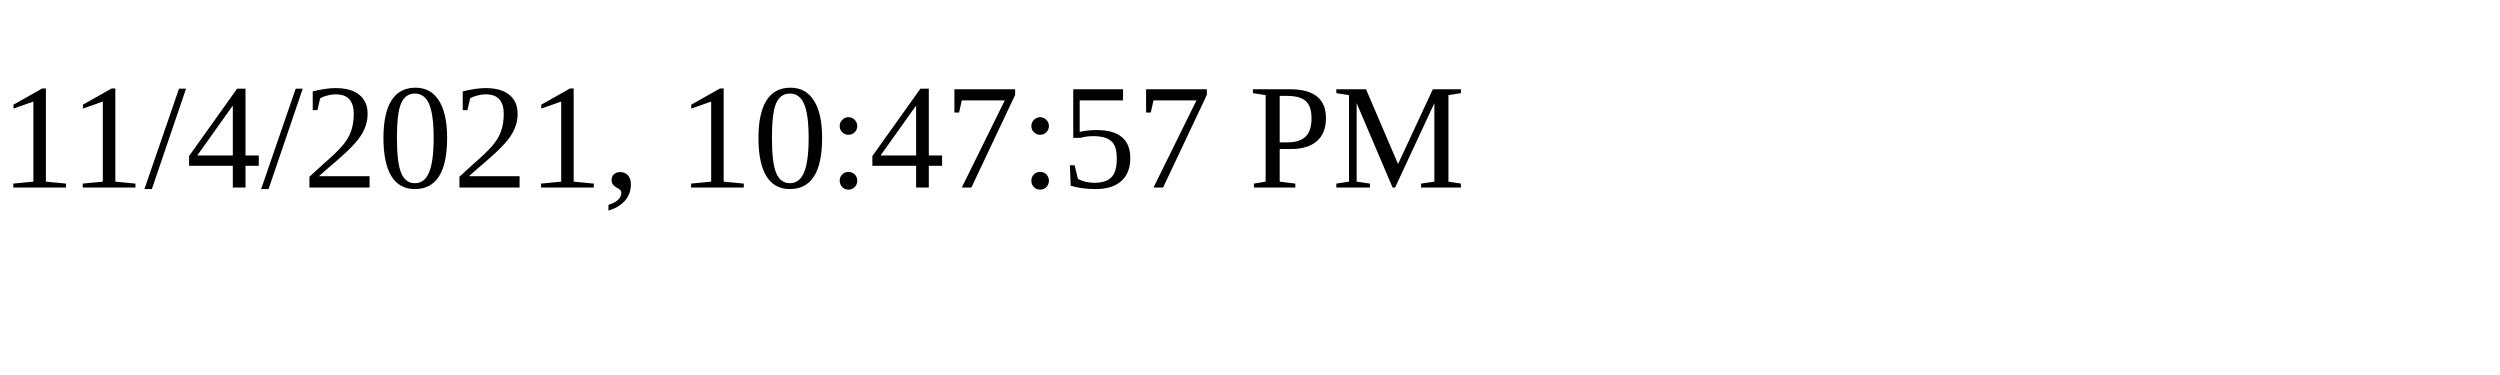
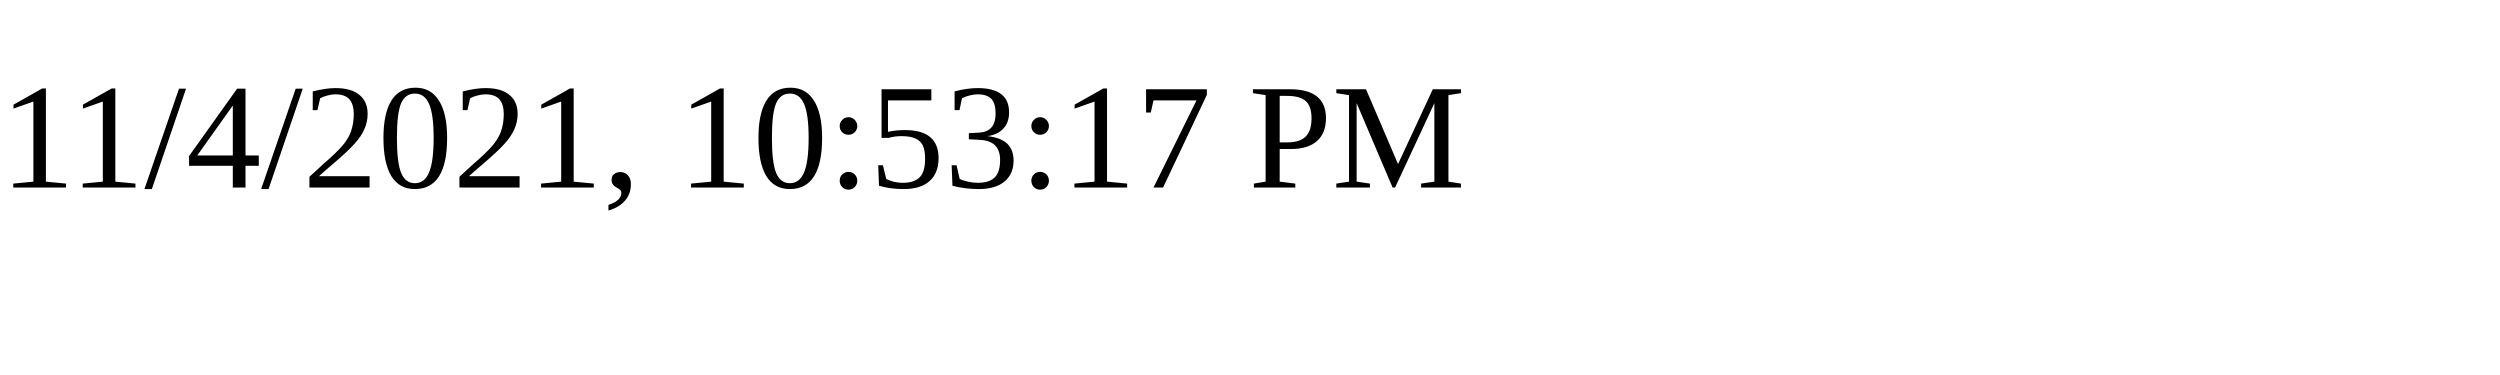
<svg xmlns="http://www.w3.org/2000/svg" height="30" width="200">
-   <text x="0" y="15">11/4/2021, 10:47:57 PM</text>
+   <text x="0" y="15">11/4/2021, 10:53:17 PM</text>
</svg>
